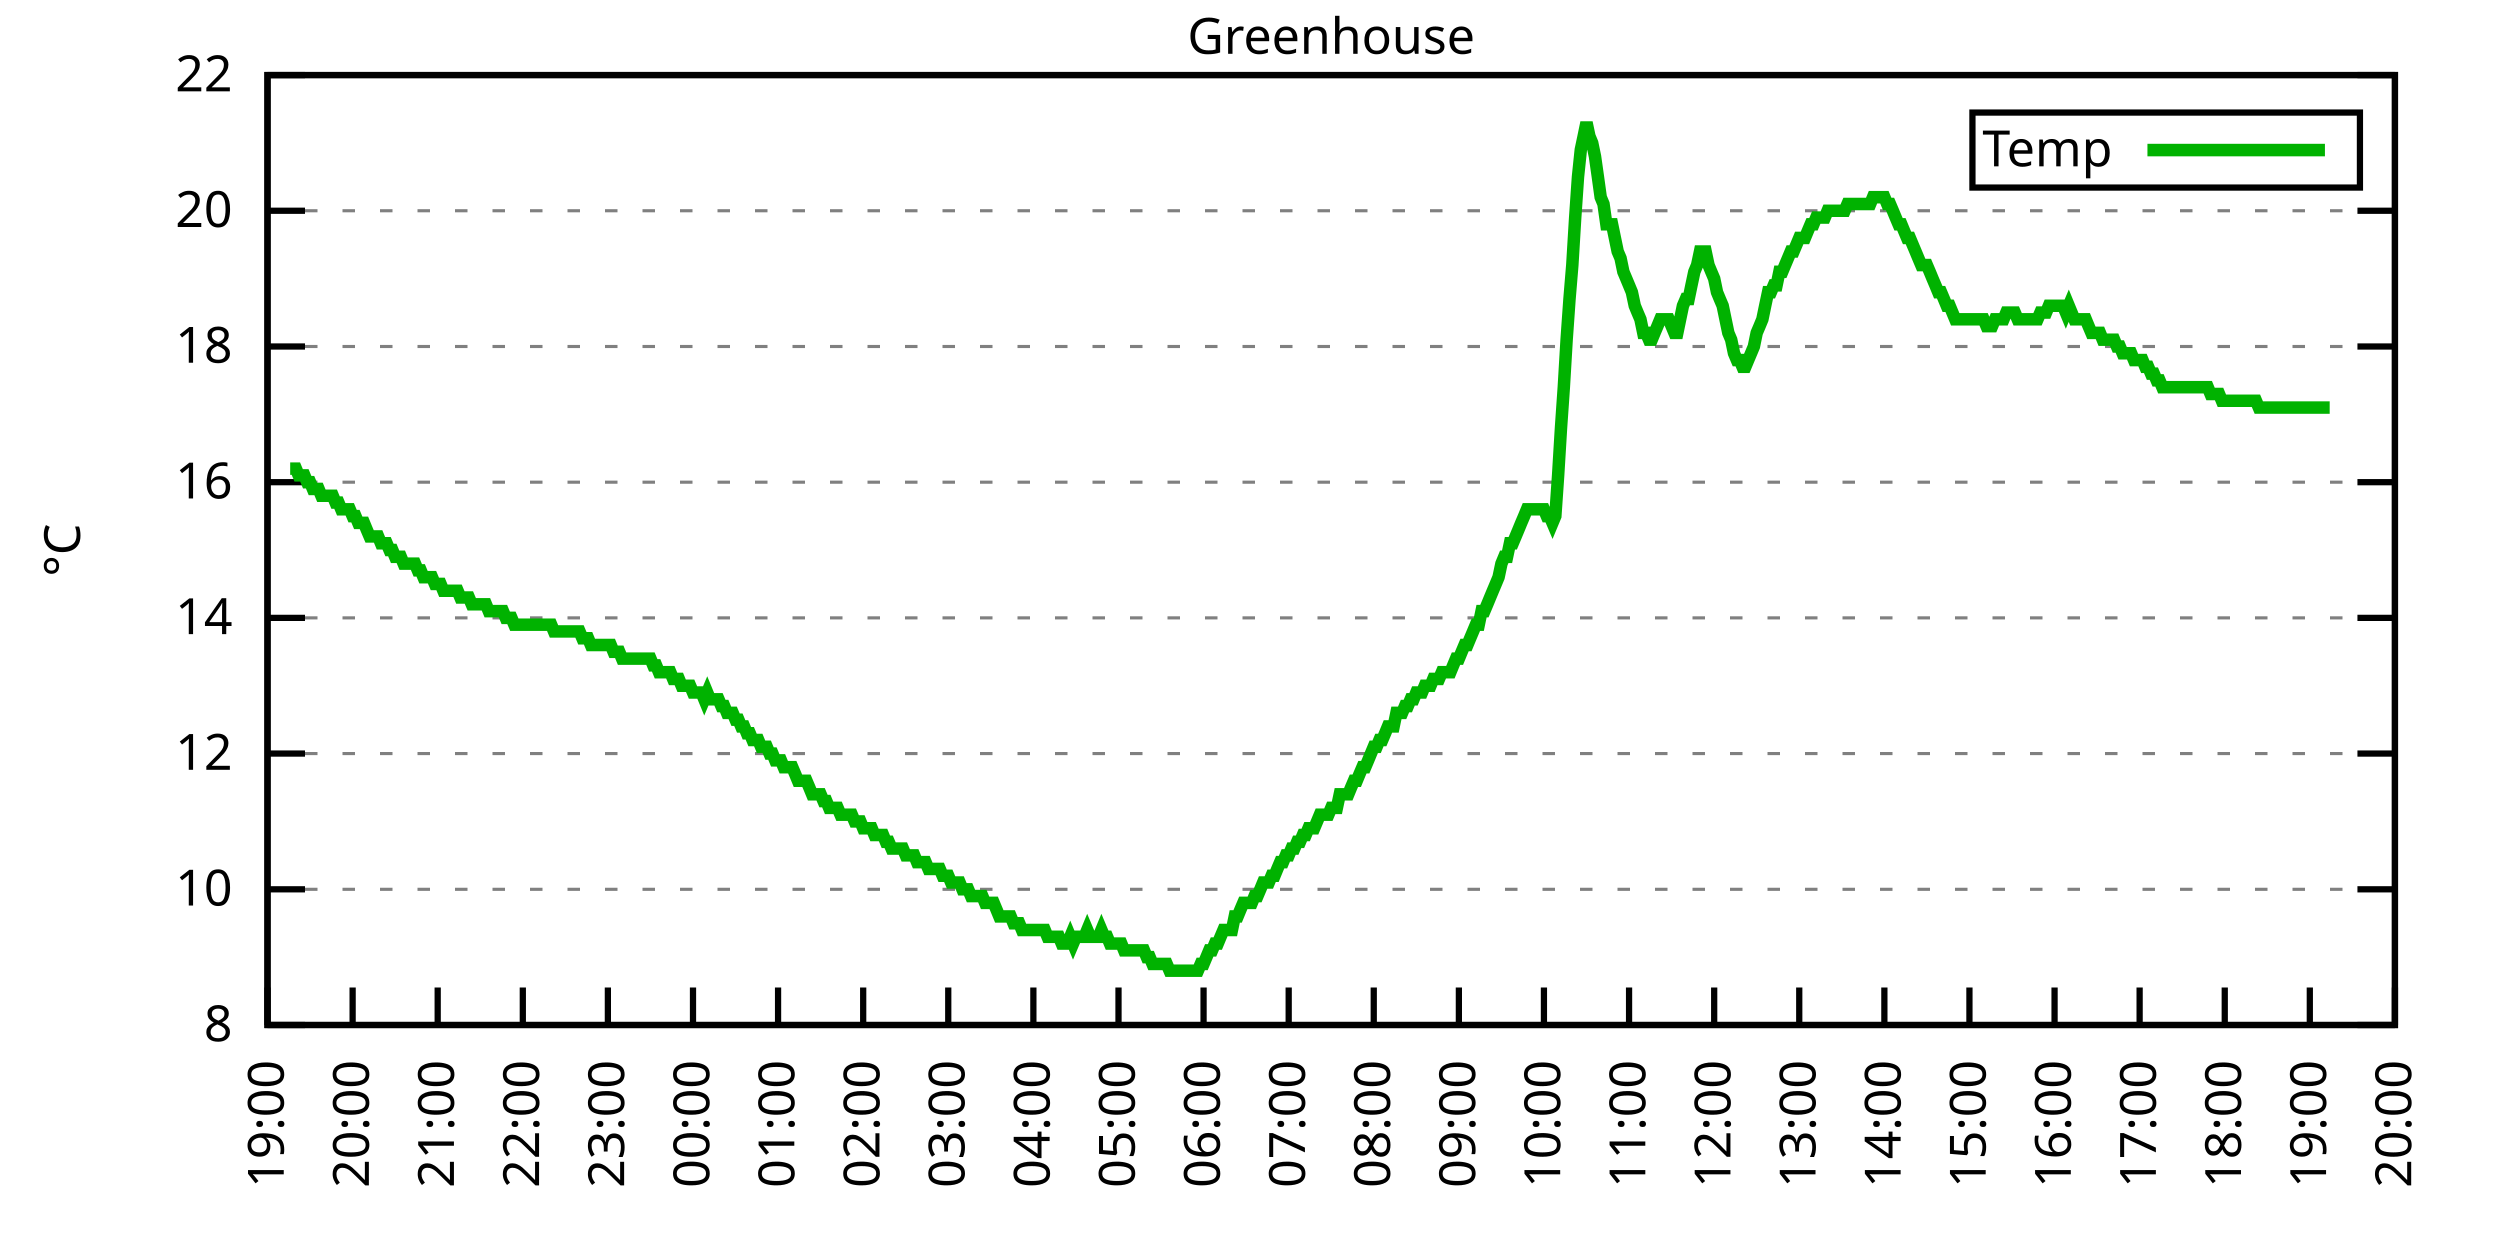
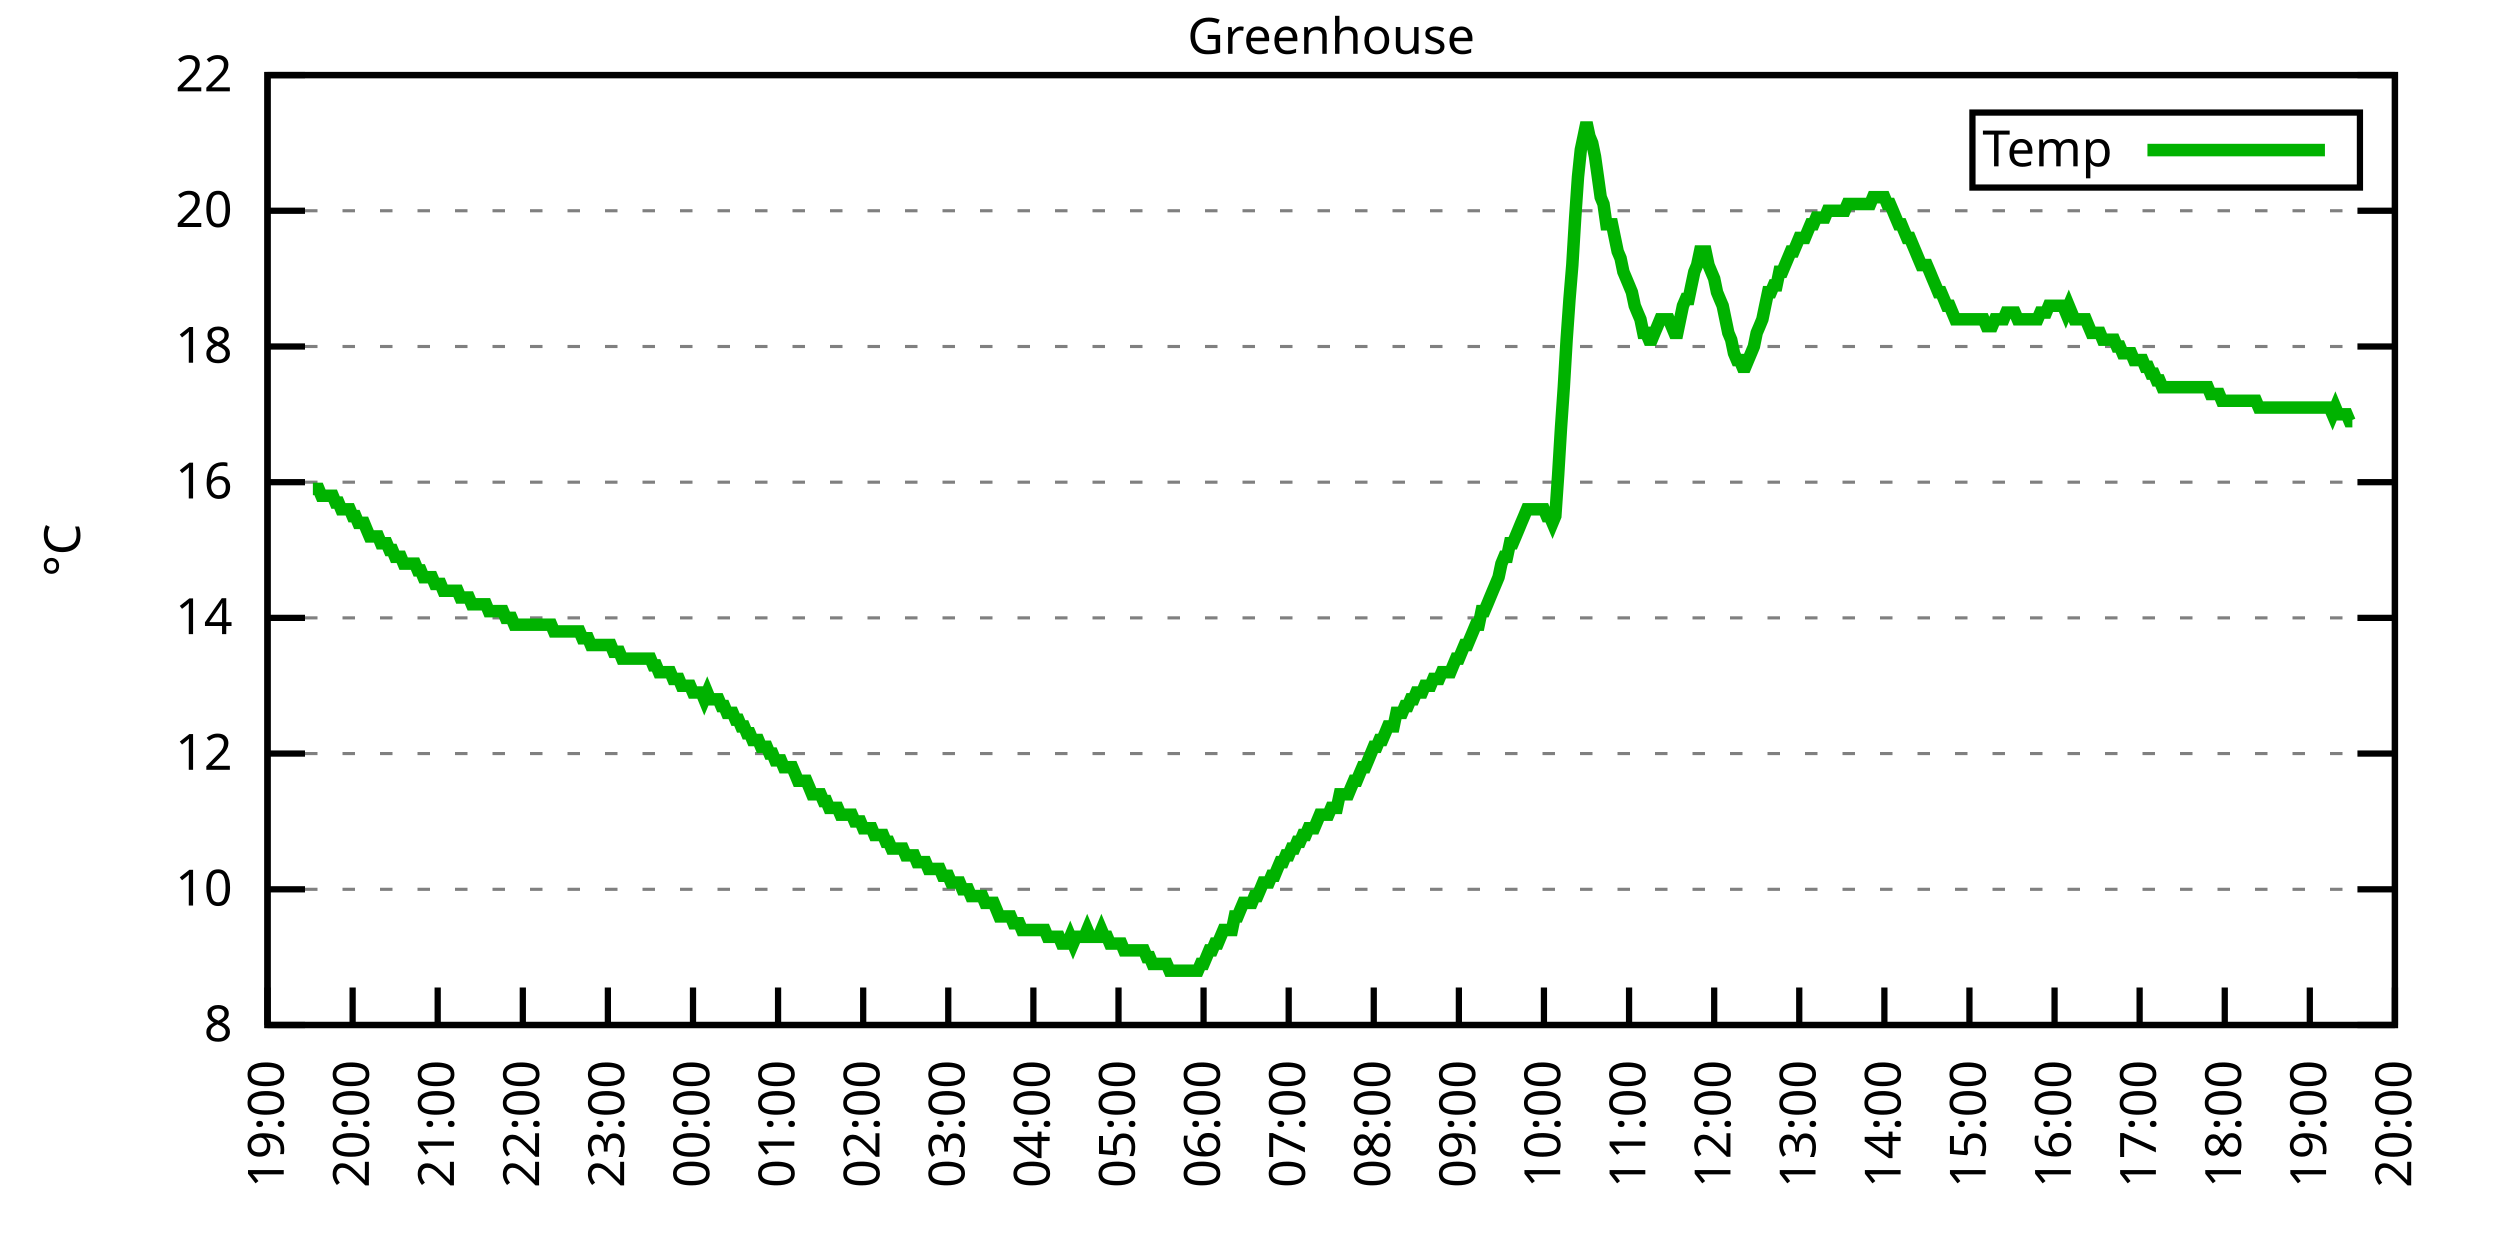
<svg xmlns="http://www.w3.org/2000/svg" xmlns:xlink="http://www.w3.org/1999/xlink" width="400" height="200" viewBox="0 0 400 200">
  <g id="gnuplot_canvas">
    <rect x="0" y="0" width="400" height="200" fill="none" />
    <defs>
      <circle id="gpDot" r="0.5" stroke-width="0.5" stroke="currentColor" />
      <path id="gpPt0" stroke-width="0.333" stroke="currentColor" d="M-1,0 h2 M0,-1 v2" />
      <path id="gpPt1" stroke-width="0.333" stroke="currentColor" d="M-1,-1 L1,1 M1,-1 L-1,1" />
      <path id="gpPt2" stroke-width="0.333" stroke="currentColor" d="M-1,0 L1,0 M0,-1 L0,1 M-1,-1 L1,1 M-1,1 L1,-1" />
      <rect id="gpPt3" stroke-width="0.333" stroke="currentColor" x="-1" y="-1" width="2" height="2" />
      <rect id="gpPt4" stroke-width="0.333" stroke="currentColor" fill="currentColor" x="-1" y="-1" width="2" height="2" />
      <circle id="gpPt5" stroke-width="0.333" stroke="currentColor" cx="0" cy="0" r="1" />
      <use xlink:href="#gpPt5" id="gpPt6" fill="currentColor" stroke="none" />
      <path id="gpPt7" stroke-width="0.333" stroke="currentColor" d="M0,-1.33 L-1.33,0.67 L1.33,0.67 z" />
      <use xlink:href="#gpPt7" id="gpPt8" fill="currentColor" stroke="none" />
      <use xlink:href="#gpPt7" id="gpPt9" stroke="currentColor" transform="rotate(180)" />
      <use xlink:href="#gpPt9" id="gpPt10" fill="currentColor" stroke="none" />
      <use xlink:href="#gpPt3" id="gpPt11" stroke="currentColor" transform="rotate(45)" />
      <use xlink:href="#gpPt11" id="gpPt12" fill="currentColor" stroke="none" />
      <path id="gpPt13" stroke-width="0.333" stroke="currentColor" d="M0,1.330 L1.265,0.411 L0.782,-1.067 L-0.782,-1.076 L-1.265,0.411 z" />
      <use xlink:href="#gpPt13" id="gpPt14" fill="currentColor" stroke="none" />
      <filter id="textbox" filterUnits="objectBoundingBox" x="0" y="0" height="1" width="1">
        <feFlood flood-color="white" flood-opacity="1" result="bgnd" />
        <feComposite in="SourceGraphic" in2="bgnd" operator="atop" />
      </filter>
      <filter id="greybox" filterUnits="objectBoundingBox" x="0" y="0" height="1" width="1">
        <feFlood flood-color="lightgrey" flood-opacity="1" result="grey" />
        <feComposite in="SourceGraphic" in2="grey" operator="atop" />
      </filter>
    </defs>
    <g fill="none" color="white" stroke="currentColor" stroke-width="1.00" stroke-linecap="butt" stroke-linejoin="miter">
</g>
    <g fill="none" color="black" stroke="currentColor" stroke-width="1.00" stroke-linecap="butt" stroke-linejoin="miter">
      <g stroke="none" shape-rendering="crispEdges">
        <polygon fill="rgb(255, 255, 255)" points="42.80,164.00 383.18,164.00 383.18,12.02 42.80,12.02 " />
      </g>
    </g>
    <g fill="none" color="black" stroke="currentColor" stroke-width="1.00" stroke-linecap="butt" stroke-linejoin="miter">
</g>
    <g fill="none" color="black" stroke="black" stroke-width="0.50" stroke-linecap="butt" stroke-linejoin="miter">
</g>
    <g fill="none" color="gray" stroke="currentColor" stroke-width="0.50" stroke-linecap="butt" stroke-linejoin="miter">
      <path stroke="gray" stroke-dasharray="2,4" class="gridline" d="M42.80,164.00 L383.19,164.00  " />
    </g>
    <g fill="none" color="gray" stroke="gray" stroke-width="1.00" stroke-linecap="butt" stroke-linejoin="miter">
</g>
    <g fill="none" color="black" stroke="currentColor" stroke-width="1.00" stroke-linecap="butt" stroke-linejoin="miter">
      <path stroke="black" d="M42.80,164.00 L48.80,164.00 M383.19,164.00 L377.19,164.00  " />
      <g transform="translate(37.20,166.60)" stroke="none" fill="black" font-family="Sans" font-size="8.00" text-anchor="end">
        <text>
          <tspan font-family="Sans"> 8</tspan>
        </text>
      </g>
    </g>
    <g fill="none" color="black" stroke="currentColor" stroke-width="1.00" stroke-linecap="butt" stroke-linejoin="miter">
</g>
    <g fill="none" color="black" stroke="black" stroke-width="0.50" stroke-linecap="butt" stroke-linejoin="miter">
</g>
    <g fill="none" color="gray" stroke="currentColor" stroke-width="0.50" stroke-linecap="butt" stroke-linejoin="miter">
      <path stroke="gray" stroke-dasharray="2,4" class="gridline" d="M42.80,142.29 L383.19,142.29  " />
    </g>
    <g fill="none" color="gray" stroke="gray" stroke-width="1.00" stroke-linecap="butt" stroke-linejoin="miter">
</g>
    <g fill="none" color="black" stroke="currentColor" stroke-width="1.00" stroke-linecap="butt" stroke-linejoin="miter">
      <path stroke="black" d="M42.80,142.29 L48.80,142.29 M383.19,142.29 L377.19,142.29  " />
      <g transform="translate(37.20,144.89)" stroke="none" fill="black" font-family="Sans" font-size="8.00" text-anchor="end">
        <text>
          <tspan font-family="Sans"> 10</tspan>
        </text>
      </g>
    </g>
    <g fill="none" color="black" stroke="currentColor" stroke-width="1.00" stroke-linecap="butt" stroke-linejoin="miter">
</g>
    <g fill="none" color="black" stroke="black" stroke-width="0.50" stroke-linecap="butt" stroke-linejoin="miter">
</g>
    <g fill="none" color="gray" stroke="currentColor" stroke-width="0.50" stroke-linecap="butt" stroke-linejoin="miter">
      <path stroke="gray" stroke-dasharray="2,4" class="gridline" d="M42.80,120.57 L383.19,120.57  " />
    </g>
    <g fill="none" color="gray" stroke="gray" stroke-width="1.00" stroke-linecap="butt" stroke-linejoin="miter">
</g>
    <g fill="none" color="black" stroke="currentColor" stroke-width="1.00" stroke-linecap="butt" stroke-linejoin="miter">
      <path stroke="black" d="M42.80,120.57 L48.80,120.57 M383.19,120.57 L377.19,120.57  " />
      <g transform="translate(37.20,123.17)" stroke="none" fill="black" font-family="Sans" font-size="8.00" text-anchor="end">
        <text>
          <tspan font-family="Sans"> 12</tspan>
        </text>
      </g>
    </g>
    <g fill="none" color="black" stroke="currentColor" stroke-width="1.00" stroke-linecap="butt" stroke-linejoin="miter">
</g>
    <g fill="none" color="black" stroke="black" stroke-width="0.50" stroke-linecap="butt" stroke-linejoin="miter">
</g>
    <g fill="none" color="gray" stroke="currentColor" stroke-width="0.50" stroke-linecap="butt" stroke-linejoin="miter">
      <path stroke="gray" stroke-dasharray="2,4" class="gridline" d="M42.80,98.86 L383.19,98.86  " />
    </g>
    <g fill="none" color="gray" stroke="gray" stroke-width="1.00" stroke-linecap="butt" stroke-linejoin="miter">
</g>
    <g fill="none" color="black" stroke="currentColor" stroke-width="1.00" stroke-linecap="butt" stroke-linejoin="miter">
      <path stroke="black" d="M42.80,98.86 L48.80,98.86 M383.19,98.86 L377.19,98.86  " />
      <g transform="translate(37.20,101.46)" stroke="none" fill="black" font-family="Sans" font-size="8.00" text-anchor="end">
        <text>
          <tspan font-family="Sans"> 14</tspan>
        </text>
      </g>
    </g>
    <g fill="none" color="black" stroke="currentColor" stroke-width="1.00" stroke-linecap="butt" stroke-linejoin="miter">
</g>
    <g fill="none" color="black" stroke="black" stroke-width="0.50" stroke-linecap="butt" stroke-linejoin="miter">
</g>
    <g fill="none" color="gray" stroke="currentColor" stroke-width="0.50" stroke-linecap="butt" stroke-linejoin="miter">
      <path stroke="gray" stroke-dasharray="2,4" class="gridline" d="M42.80,77.15 L383.19,77.15  " />
    </g>
    <g fill="none" color="gray" stroke="gray" stroke-width="1.00" stroke-linecap="butt" stroke-linejoin="miter">
</g>
    <g fill="none" color="black" stroke="currentColor" stroke-width="1.00" stroke-linecap="butt" stroke-linejoin="miter">
      <path stroke="black" d="M42.80,77.15 L48.80,77.15 M383.19,77.15 L377.19,77.15  " />
      <g transform="translate(37.20,79.75)" stroke="none" fill="black" font-family="Sans" font-size="8.00" text-anchor="end">
        <text>
          <tspan font-family="Sans"> 16</tspan>
        </text>
      </g>
    </g>
    <g fill="none" color="black" stroke="currentColor" stroke-width="1.00" stroke-linecap="butt" stroke-linejoin="miter">
</g>
    <g fill="none" color="black" stroke="black" stroke-width="0.50" stroke-linecap="butt" stroke-linejoin="miter">
</g>
    <g fill="none" color="gray" stroke="currentColor" stroke-width="0.50" stroke-linecap="butt" stroke-linejoin="miter">
      <path stroke="gray" stroke-dasharray="2,4" class="gridline" d="M42.80,55.44 L383.19,55.44  " />
    </g>
    <g fill="none" color="gray" stroke="gray" stroke-width="1.00" stroke-linecap="butt" stroke-linejoin="miter">
</g>
    <g fill="none" color="black" stroke="currentColor" stroke-width="1.00" stroke-linecap="butt" stroke-linejoin="miter">
      <path stroke="black" d="M42.80,55.44 L48.80,55.44 M383.19,55.44 L377.19,55.44  " />
      <g transform="translate(37.20,58.04)" stroke="none" fill="black" font-family="Sans" font-size="8.00" text-anchor="end">
        <text>
          <tspan font-family="Sans"> 18</tspan>
        </text>
      </g>
    </g>
    <g fill="none" color="black" stroke="currentColor" stroke-width="1.00" stroke-linecap="butt" stroke-linejoin="miter">
</g>
    <g fill="none" color="black" stroke="black" stroke-width="0.50" stroke-linecap="butt" stroke-linejoin="miter">
</g>
    <g fill="none" color="gray" stroke="currentColor" stroke-width="0.50" stroke-linecap="butt" stroke-linejoin="miter">
      <path stroke="gray" stroke-dasharray="2,4" class="gridline" d="M42.80,33.72 L383.19,33.72  " />
    </g>
    <g fill="none" color="gray" stroke="gray" stroke-width="1.00" stroke-linecap="butt" stroke-linejoin="miter">
</g>
    <g fill="none" color="black" stroke="currentColor" stroke-width="1.00" stroke-linecap="butt" stroke-linejoin="miter">
      <path stroke="black" d="M42.80,33.72 L48.80,33.72 M383.19,33.72 L377.19,33.72  " />
      <g transform="translate(37.20,36.32)" stroke="none" fill="black" font-family="Sans" font-size="8.00" text-anchor="end">
        <text>
          <tspan font-family="Sans"> 20</tspan>
        </text>
      </g>
    </g>
    <g fill="none" color="black" stroke="currentColor" stroke-width="1.00" stroke-linecap="butt" stroke-linejoin="miter">
</g>
    <g fill="none" color="black" stroke="black" stroke-width="0.50" stroke-linecap="butt" stroke-linejoin="miter">
</g>
    <g fill="none" color="gray" stroke="currentColor" stroke-width="0.50" stroke-linecap="butt" stroke-linejoin="miter">
      <path stroke="gray" stroke-dasharray="2,4" class="gridline" d="M42.80,12.01 L383.19,12.01  " />
    </g>
    <g fill="none" color="gray" stroke="gray" stroke-width="1.00" stroke-linecap="butt" stroke-linejoin="miter">
</g>
    <g fill="none" color="black" stroke="currentColor" stroke-width="1.00" stroke-linecap="butt" stroke-linejoin="miter">
      <path stroke="black" d="M42.80,12.01 L48.80,12.01 M383.19,12.01 L377.19,12.01  " />
      <g transform="translate(37.20,14.61)" stroke="none" fill="black" font-family="Sans" font-size="8.00" text-anchor="end">
        <text>
          <tspan font-family="Sans"> 22</tspan>
        </text>
      </g>
    </g>
    <g fill="none" color="black" stroke="currentColor" stroke-width="1.00" stroke-linecap="butt" stroke-linejoin="miter">
      <path stroke="black" d="M42.80,164.00 L42.80,158.00  " />
      <g transform="translate(45.40,169.60) rotate(270.00)" stroke="none" fill="black" font-family="Sans" font-size="8.00" text-anchor="end">
        <text>
          <tspan font-family="Sans">19:00</tspan>
        </text>
      </g>
    </g>
    <g fill="none" color="black" stroke="currentColor" stroke-width="1.00" stroke-linecap="butt" stroke-linejoin="miter">
      <path stroke="black" d="M56.42,164.00 L56.42,158.00  " />
      <g transform="translate(59.02,169.60) rotate(270.00)" stroke="none" fill="black" font-family="Sans" font-size="8.00" text-anchor="end">
        <text>
          <tspan font-family="Sans">20:00</tspan>
        </text>
      </g>
    </g>
    <g fill="none" color="black" stroke="currentColor" stroke-width="1.00" stroke-linecap="butt" stroke-linejoin="miter">
      <path stroke="black" d="M70.03,164.00 L70.03,158.00  " />
      <g transform="translate(72.63,169.60) rotate(270.00)" stroke="none" fill="black" font-family="Sans" font-size="8.00" text-anchor="end">
        <text>
          <tspan font-family="Sans">21:00</tspan>
        </text>
      </g>
    </g>
    <g fill="none" color="black" stroke="currentColor" stroke-width="1.00" stroke-linecap="butt" stroke-linejoin="miter">
      <path stroke="black" d="M83.65,164.00 L83.65,158.00  " />
      <g transform="translate(86.25,169.60) rotate(270.00)" stroke="none" fill="black" font-family="Sans" font-size="8.00" text-anchor="end">
        <text>
          <tspan font-family="Sans">22:00</tspan>
        </text>
      </g>
    </g>
    <g fill="none" color="black" stroke="currentColor" stroke-width="1.00" stroke-linecap="butt" stroke-linejoin="miter">
      <path stroke="black" d="M97.26,164.00 L97.26,158.00  " />
      <g transform="translate(99.86,169.60) rotate(270.00)" stroke="none" fill="black" font-family="Sans" font-size="8.00" text-anchor="end">
        <text>
          <tspan font-family="Sans">23:00</tspan>
        </text>
      </g>
    </g>
    <g fill="none" color="black" stroke="currentColor" stroke-width="1.00" stroke-linecap="butt" stroke-linejoin="miter">
      <path stroke="black" d="M110.88,164.00 L110.88,158.00  " />
      <g transform="translate(113.48,169.60) rotate(270.00)" stroke="none" fill="black" font-family="Sans" font-size="8.00" text-anchor="end">
        <text>
          <tspan font-family="Sans">00:00</tspan>
        </text>
      </g>
    </g>
    <g fill="none" color="black" stroke="currentColor" stroke-width="1.00" stroke-linecap="butt" stroke-linejoin="miter">
      <path stroke="black" d="M124.49,164.00 L124.49,158.00  " />
      <g transform="translate(127.09,169.60) rotate(270.00)" stroke="none" fill="black" font-family="Sans" font-size="8.00" text-anchor="end">
        <text>
          <tspan font-family="Sans">01:00</tspan>
        </text>
      </g>
    </g>
    <g fill="none" color="black" stroke="currentColor" stroke-width="1.00" stroke-linecap="butt" stroke-linejoin="miter">
      <path stroke="black" d="M138.11,164.00 L138.11,158.00  " />
      <g transform="translate(140.71,169.60) rotate(270.00)" stroke="none" fill="black" font-family="Sans" font-size="8.00" text-anchor="end">
        <text>
          <tspan font-family="Sans">02:00</tspan>
        </text>
      </g>
    </g>
    <g fill="none" color="black" stroke="currentColor" stroke-width="1.00" stroke-linecap="butt" stroke-linejoin="miter">
      <path stroke="black" d="M151.72,164.00 L151.72,158.00  " />
      <g transform="translate(154.32,169.60) rotate(270.00)" stroke="none" fill="black" font-family="Sans" font-size="8.00" text-anchor="end">
        <text>
          <tspan font-family="Sans">03:00</tspan>
        </text>
      </g>
    </g>
    <g fill="none" color="black" stroke="currentColor" stroke-width="1.00" stroke-linecap="butt" stroke-linejoin="miter">
      <path stroke="black" d="M165.34,164.00 L165.34,158.00  " />
      <g transform="translate(167.94,169.60) rotate(270.00)" stroke="none" fill="black" font-family="Sans" font-size="8.00" text-anchor="end">
        <text>
          <tspan font-family="Sans">04:00</tspan>
        </text>
      </g>
    </g>
    <g fill="none" color="black" stroke="currentColor" stroke-width="1.00" stroke-linecap="butt" stroke-linejoin="miter">
      <path stroke="black" d="M178.96,164.00 L178.96,158.00  " />
      <g transform="translate(181.56,169.60) rotate(270.00)" stroke="none" fill="black" font-family="Sans" font-size="8.00" text-anchor="end">
        <text>
          <tspan font-family="Sans">05:00</tspan>
        </text>
      </g>
    </g>
    <g fill="none" color="black" stroke="currentColor" stroke-width="1.00" stroke-linecap="butt" stroke-linejoin="miter">
      <path stroke="black" d="M192.57,164.00 L192.57,158.00  " />
      <g transform="translate(195.17,169.60) rotate(270.00)" stroke="none" fill="black" font-family="Sans" font-size="8.00" text-anchor="end">
        <text>
          <tspan font-family="Sans">06:00</tspan>
        </text>
      </g>
    </g>
    <g fill="none" color="black" stroke="currentColor" stroke-width="1.00" stroke-linecap="butt" stroke-linejoin="miter">
      <path stroke="black" d="M206.19,164.00 L206.19,158.00  " />
      <g transform="translate(208.79,169.60) rotate(270.00)" stroke="none" fill="black" font-family="Sans" font-size="8.00" text-anchor="end">
        <text>
          <tspan font-family="Sans">07:00</tspan>
        </text>
      </g>
    </g>
    <g fill="none" color="black" stroke="currentColor" stroke-width="1.00" stroke-linecap="butt" stroke-linejoin="miter">
      <path stroke="black" d="M219.80,164.00 L219.80,158.00  " />
      <g transform="translate(222.40,169.60) rotate(270.00)" stroke="none" fill="black" font-family="Sans" font-size="8.00" text-anchor="end">
        <text>
          <tspan font-family="Sans">08:00</tspan>
        </text>
      </g>
    </g>
    <g fill="none" color="black" stroke="currentColor" stroke-width="1.00" stroke-linecap="butt" stroke-linejoin="miter">
      <path stroke="black" d="M233.42,164.00 L233.42,158.00  " />
      <g transform="translate(236.02,169.60) rotate(270.00)" stroke="none" fill="black" font-family="Sans" font-size="8.00" text-anchor="end">
        <text>
          <tspan font-family="Sans">09:00</tspan>
        </text>
      </g>
    </g>
    <g fill="none" color="black" stroke="currentColor" stroke-width="1.00" stroke-linecap="butt" stroke-linejoin="miter">
      <path stroke="black" d="M247.03,164.00 L247.03,158.00  " />
      <g transform="translate(249.63,169.60) rotate(270.00)" stroke="none" fill="black" font-family="Sans" font-size="8.00" text-anchor="end">
        <text>
          <tspan font-family="Sans">10:00</tspan>
        </text>
      </g>
    </g>
    <g fill="none" color="black" stroke="currentColor" stroke-width="1.00" stroke-linecap="butt" stroke-linejoin="miter">
      <path stroke="black" d="M260.65,164.00 L260.65,158.00  " />
      <g transform="translate(263.25,169.60) rotate(270.00)" stroke="none" fill="black" font-family="Sans" font-size="8.00" text-anchor="end">
        <text>
          <tspan font-family="Sans">11:00</tspan>
        </text>
      </g>
    </g>
    <g fill="none" color="black" stroke="currentColor" stroke-width="1.00" stroke-linecap="butt" stroke-linejoin="miter">
      <path stroke="black" d="M274.27,164.00 L274.27,158.00  " />
      <g transform="translate(276.87,169.60) rotate(270.00)" stroke="none" fill="black" font-family="Sans" font-size="8.00" text-anchor="end">
        <text>
          <tspan font-family="Sans">12:00</tspan>
        </text>
      </g>
    </g>
    <g fill="none" color="black" stroke="currentColor" stroke-width="1.00" stroke-linecap="butt" stroke-linejoin="miter">
      <path stroke="black" d="M287.88,164.00 L287.88,158.00  " />
      <g transform="translate(290.48,169.60) rotate(270.00)" stroke="none" fill="black" font-family="Sans" font-size="8.00" text-anchor="end">
        <text>
          <tspan font-family="Sans">13:00</tspan>
        </text>
      </g>
    </g>
    <g fill="none" color="black" stroke="currentColor" stroke-width="1.00" stroke-linecap="butt" stroke-linejoin="miter">
      <path stroke="black" d="M301.50,164.00 L301.50,158.00  " />
      <g transform="translate(304.10,169.60) rotate(270.00)" stroke="none" fill="black" font-family="Sans" font-size="8.00" text-anchor="end">
        <text>
          <tspan font-family="Sans">14:00</tspan>
        </text>
      </g>
    </g>
    <g fill="none" color="black" stroke="currentColor" stroke-width="1.00" stroke-linecap="butt" stroke-linejoin="miter">
      <path stroke="black" d="M315.11,164.00 L315.11,158.00  " />
      <g transform="translate(317.71,169.60) rotate(270.00)" stroke="none" fill="black" font-family="Sans" font-size="8.00" text-anchor="end">
        <text>
          <tspan font-family="Sans">15:00</tspan>
        </text>
      </g>
    </g>
    <g fill="none" color="black" stroke="currentColor" stroke-width="1.00" stroke-linecap="butt" stroke-linejoin="miter">
      <path stroke="black" d="M328.73,164.00 L328.73,158.00  " />
      <g transform="translate(331.33,169.60) rotate(270.00)" stroke="none" fill="black" font-family="Sans" font-size="8.00" text-anchor="end">
        <text>
          <tspan font-family="Sans">16:00</tspan>
        </text>
      </g>
    </g>
    <g fill="none" color="black" stroke="currentColor" stroke-width="1.00" stroke-linecap="butt" stroke-linejoin="miter">
      <path stroke="black" d="M342.34,164.00 L342.34,158.00  " />
      <g transform="translate(344.94,169.60) rotate(270.00)" stroke="none" fill="black" font-family="Sans" font-size="8.00" text-anchor="end">
        <text>
          <tspan font-family="Sans">17:00</tspan>
        </text>
      </g>
    </g>
    <g fill="none" color="black" stroke="currentColor" stroke-width="1.00" stroke-linecap="butt" stroke-linejoin="miter">
      <path stroke="black" d="M355.96,164.00 L355.96,158.00  " />
      <g transform="translate(358.56,169.60) rotate(270.00)" stroke="none" fill="black" font-family="Sans" font-size="8.00" text-anchor="end">
        <text>
          <tspan font-family="Sans">18:00</tspan>
        </text>
      </g>
    </g>
    <g fill="none" color="black" stroke="currentColor" stroke-width="1.00" stroke-linecap="butt" stroke-linejoin="miter">
      <path stroke="black" d="M369.57,164.00 L369.57,158.00  " />
      <g transform="translate(372.17,169.60) rotate(270.00)" stroke="none" fill="black" font-family="Sans" font-size="8.00" text-anchor="end">
        <text>
          <tspan font-family="Sans">19:00</tspan>
        </text>
      </g>
    </g>
    <g fill="none" color="black" stroke="currentColor" stroke-width="1.00" stroke-linecap="butt" stroke-linejoin="miter">
      <path stroke="black" d="M383.19,164.00 L383.19,158.00  " />
      <g transform="translate(385.79,169.60) rotate(270.00)" stroke="none" fill="black" font-family="Sans" font-size="8.00" text-anchor="end">
        <text>
          <tspan font-family="Sans">20:00</tspan>
        </text>
      </g>
    </g>
    <g fill="none" color="black" stroke="currentColor" stroke-width="1.00" stroke-linecap="butt" stroke-linejoin="miter">
</g>
    <g fill="none" color="black" stroke="currentColor" stroke-width="1.00" stroke-linecap="butt" stroke-linejoin="miter">
      <path stroke="black" d="M42.80,12.01 L42.80,164.00 L383.19,164.00 L383.19,12.01 L42.80,12.01 Z  " />
    </g>
    <g fill="none" color="black" stroke="currentColor" stroke-width="1.00" stroke-linecap="butt" stroke-linejoin="miter">
</g>
    <g fill="none" color="black" stroke="currentColor" stroke-width="1.00" stroke-linecap="butt" stroke-linejoin="miter">
      <path stroke="black" d="M315.59,30.01 L315.59,18.01 L377.59,18.01 L377.59,30.01 L315.59,30.01 Z  " />
    </g>
    <g id="Greenhouse_plot_1">
      <g fill="none" color="white" stroke="black" stroke-width="2.00" stroke-linecap="butt" stroke-linejoin="miter">
</g>
      <g fill="none" color="black" stroke="currentColor" stroke-width="2.00" stroke-linecap="butt" stroke-linejoin="miter">
        <g transform="translate(337.99,26.61)" stroke="none" fill="black" font-family="Sans" font-size="8.00" text-anchor="end">
          <text>
            <tspan font-family="Sans">Temp</tspan>
          </text>
        </g>
      </g>
      <g fill="none" color="black" stroke="currentColor" stroke-width="2.00" stroke-linecap="butt" stroke-linejoin="miter">
-         <path stroke="rgb(  0, 178,   0)" d="M343.59,24.01 L371.99,24.01 M46.43,74.98 L46.88,74.98 L47.34,74.98 L47.79,76.06 L48.25,76.06 L48.70,76.06   L49.15,77.15 L49.61,77.15 L50.06,78.23 L50.52,78.23 L50.97,78.23 L51.42,79.32 L51.88,79.32 L52.33,79.32   L52.78,79.32 L53.24,79.32 L53.69,80.41 L54.15,80.41 L54.60,81.49 L55.05,81.49 L55.51,81.49 L55.96,81.49   L56.42,82.58 L56.87,82.58 L57.32,83.66 L57.78,83.66 L58.23,83.66 L58.68,84.75 L59.14,85.83 L59.59,85.83   L60.05,85.83 L60.50,85.83 L60.95,86.92 L61.41,86.92 L61.86,86.92 L62.32,88.00 L62.77,88.00 L63.22,89.09   L63.68,89.09 L64.13,89.09 L64.58,90.18 L65.04,90.18 L65.49,90.18 L65.95,90.18 L66.40,90.18 L66.85,91.26   L67.31,91.26 L67.76,92.35 L68.22,92.35 L68.67,92.35 L69.12,92.35 L69.58,93.43 L70.03,93.43 L70.49,93.43   L70.94,94.52 L71.39,94.52 L71.85,94.52 L72.30,94.52 L72.75,94.52 L73.21,94.52 L73.66,95.60 L74.12,95.60   L74.57,95.60 L75.02,95.60 L75.48,96.69 L75.93,96.69 L76.39,96.69 L76.84,96.69 L77.29,96.69 L77.75,96.69   L78.20,97.78 L78.65,97.78 L79.11,97.78 L79.56,97.78 L80.02,97.78 L80.47,97.78 L80.92,98.86 L81.38,98.86   L81.83,98.86 L82.29,99.95 L82.74,99.95 L83.19,99.95 L83.65,99.95 L84.10,99.95 L84.55,99.95 L85.01,99.95   L85.46,99.95 L85.92,99.95 L86.37,99.95 L86.82,99.95 L87.28,99.95 L87.73,99.95 L88.19,99.95 L88.64,101.03   L89.09,101.03 L89.55,101.03 L90.00,101.03 L90.45,101.03 L90.91,101.03 L91.36,101.03 L91.82,101.03 L92.27,101.03   L92.72,101.03 L93.18,102.12 L93.63,102.12 L94.09,102.12 L94.54,103.20 L94.99,103.20 L95.45,103.20 L95.90,103.20   L96.35,103.20 L96.81,103.20 L97.26,103.20 L97.72,103.20 L98.17,104.29 L98.62,104.29 L99.08,104.29 L99.53,105.38   L99.99,105.38 L100.44,105.38 L100.89,105.38 L101.35,105.38 L101.80,105.38 L102.25,105.38 L102.71,105.38 L103.16,105.38   L103.62,105.38 L104.07,105.38 L104.52,106.46 L104.98,106.46 L105.43,107.55 L105.89,107.55 L106.34,107.55 L106.79,107.55   L107.25,107.55 L107.70,108.63 L108.15,108.63 L108.61,108.63 L109.06,109.72 L109.52,109.72 L109.97,109.72 L110.42,109.72   L110.88,110.80 L111.33,110.80 L111.79,110.80 L112.24,110.80 L112.69,111.89 L113.15,110.80 L113.60,111.89 L114.05,111.89   L114.51,111.89 L114.96,111.89 L115.42,112.97 L115.87,112.97 L116.32,114.06 L116.78,114.06 L117.23,114.06 L117.69,115.15   L118.14,115.15 L118.59,116.23 L119.05,116.23 L119.50,117.32 L119.96,117.32 L120.41,118.40 L120.86,118.40 L121.32,118.40   L121.77,119.49 L122.22,119.49 L122.68,119.49 L123.13,120.57 L123.59,120.57 L124.04,121.66 L124.49,121.66 L124.95,121.66   L125.40,122.75 L125.86,122.75 L126.31,122.75 L126.76,122.75 L127.22,123.83 L127.67,124.92 L128.12,124.92 L128.58,124.92   L129.03,124.92 L129.49,126.00 L129.94,127.09 L130.39,127.09 L130.85,127.09 L131.30,127.09 L131.76,128.17 L132.21,128.17   L132.66,129.26 L133.12,129.26 L133.57,129.26 L134.02,129.26 L134.48,130.35 L134.93,130.35 L135.39,130.35 L135.84,130.35   L136.29,130.35 L136.75,131.43 L137.20,131.43 L137.66,131.43 L138.11,132.52 L138.56,132.52 L139.02,132.52 L139.47,132.52   L139.92,133.60 L140.38,133.60 L140.83,133.60 L141.29,133.60 L141.74,134.69 L142.19,134.69 L142.65,135.77 L143.10,135.77   L143.56,135.77 L144.01,135.77 L144.46,135.77 L144.92,136.86 L145.37,136.86 L145.82,136.86 L146.28,136.86 L146.73,137.94   L147.19,137.94 L147.64,137.94 L148.09,137.94 L148.55,139.03 L149.00,139.03 L149.46,139.03 L149.91,139.03 L150.36,139.03   L150.82,140.12 L151.27,140.12 L151.72,140.12 L152.18,141.20 L152.63,141.20 L153.09,141.20 L153.54,141.20 L153.99,142.29   L154.45,142.29 L154.90,142.29 L155.36,143.37 L155.81,143.37 L156.26,143.37 L156.72,143.37 L157.17,143.37 L157.62,144.46   L158.08,144.46 L158.53,144.46 L158.99,144.46 L159.44,145.54 L159.89,146.63 L160.35,146.63 L160.80,146.63 L161.26,146.63   L161.71,146.63 L162.16,147.72 L162.62,147.72 L163.07,147.72 L163.52,148.80 L163.98,148.80 L164.43,148.80 L164.89,148.80   L165.34,148.80 L165.79,148.80 L166.25,148.80 L166.70,148.80 L167.16,148.80 L167.61,149.89 L168.06,149.89 L168.52,149.89   L168.97,149.89 L169.43,149.89 L169.88,150.97 L170.33,150.97 L170.79,150.97 L171.24,149.89 L171.69,150.97 L172.15,149.89   L172.60,149.89 L173.06,149.89 L173.51,149.89 L173.96,148.80 L174.42,149.89 L174.87,149.89 L175.33,149.89 L175.78,149.89   L176.23,148.80 L176.69,149.89 L177.14,149.89 L177.59,150.97 L178.05,150.97 L178.50,150.97 L178.96,150.97 L179.41,150.97   L179.86,152.06 L180.32,152.06 L180.77,152.06 L181.23,152.06 L181.68,152.06 L182.13,152.06 L182.59,152.06 L183.04,152.06   L183.49,153.14 L183.95,153.14 L184.40,154.23 L184.86,154.23 L185.31,154.23 L185.76,154.23 L186.22,154.23 L186.67,154.23   L187.13,155.31 L187.58,155.31 L188.03,155.31 L188.49,155.31 L188.94,155.31 L189.39,155.31 L189.85,155.31 L190.30,155.31   L190.76,155.31 L191.21,155.31 L191.66,155.31 L192.12,154.23 L192.57,154.23 L193.03,153.14 L193.48,152.06 L193.93,152.06   L194.39,150.97 L194.84,150.97 L195.29,149.89 L195.75,148.80 L196.20,148.80 L196.66,148.80 L197.11,148.80 L197.56,146.63   L198.02,146.63 L198.47,145.54 L198.93,144.46 L199.38,144.46 L199.83,144.46 L200.29,144.46 L200.74,143.37 L201.19,143.37   L201.65,142.29 L202.10,141.20 L202.56,141.20 L203.01,141.20 L203.46,140.12 L203.92,140.12 L204.37,139.03 L204.83,137.94   L205.28,137.94 L205.73,136.86 L206.19,136.86 L206.64,135.77 L207.09,135.77 L207.55,134.69 L208.00,134.69 L208.46,133.60   L208.91,133.60 L209.36,132.52 L209.82,132.52 L210.27,132.52 L210.73,131.43 L211.18,130.35 L211.63,130.35 L212.09,130.35   L212.54,130.35 L213.00,129.26 L213.45,129.26 L213.90,129.26 L214.36,127.09 L214.81,127.09 L215.26,127.09 L215.72,127.09   L216.17,126.00 L216.63,124.92 L217.08,124.92 L217.53,123.83 L217.99,122.75 L218.44,122.75 L218.90,121.66 L219.35,120.57   L219.80,119.49 L220.26,119.49 L220.71,118.40 L221.16,118.40 L221.62,117.32 L222.07,116.23 L222.53,116.23 L222.98,116.23   L223.43,114.06 L223.89,114.06 L224.34,114.06 L224.80,112.97 L225.25,112.97 L225.70,111.89 L226.16,111.89 L226.61,110.80   L227.06,110.80 L227.52,110.80 L227.97,109.72 L228.43,109.72 L228.88,109.72 L229.33,108.63 L229.79,108.63 L230.24,108.63   L230.70,107.55 L231.15,107.55 L231.60,107.55 L232.06,107.55 L232.51,106.46 L232.96,105.38 L233.42,105.38 L233.87,104.29   L234.33,103.20 L234.78,103.20 L235.23,102.12 L235.69,101.03 L236.14,99.95 L236.60,99.95 L237.05,97.78 L237.50,97.78   L237.96,96.69 L238.41,95.60 L238.86,94.52 L239.32,93.43 L239.77,92.35 L240.23,90.18 L240.68,89.09 L241.13,89.09   L241.59,86.92 L242.04,86.92 L242.50,85.83 L242.95,84.75 L243.40,83.66 L243.86,82.58 L244.31,81.49 L244.76,81.49   L245.22,81.49 L245.67,81.49 L246.13,81.49 L246.58,81.49 L247.03,81.49 L247.49,82.58 L247.94,82.58 L248.40,83.66   L248.85,82.58 L249.30,76.06 L249.76,68.46 L250.21,61.95 L250.66,54.35 L251.12,47.84 L251.57,42.41 L252.03,34.81   L252.48,28.29 L252.93,23.95 L253.39,21.78 L253.84,19.61 L254.30,21.78 L254.75,22.87 L255.20,25.04 L255.66,28.29   L256.11,31.55 L256.56,32.64 L257.02,35.89 L257.47,35.89 L257.93,35.89 L258.38,38.07 L258.83,40.24 L259.29,41.32   L259.74,43.49 L260.20,44.58 L260.65,45.66 L261.10,46.75 L261.56,48.92 L262.01,50.01 L262.47,51.09 L262.92,53.26   L263.37,53.26 L263.83,54.35 L264.28,54.35 L264.73,53.26 L265.19,52.18 L265.64,51.09 L266.10,51.09 L266.55,51.09   L267.00,51.09 L267.46,52.18 L267.91,53.26 L268.37,53.26 L268.82,51.09 L269.27,48.92 L269.73,47.84 L270.18,47.84   L270.63,45.66 L271.09,43.49 L271.54,42.41 L272.00,40.24 L272.45,40.24 L272.90,40.24 L273.36,42.41 L273.81,43.49   L274.27,44.58 L274.72,46.75 L275.17,47.84 L275.63,48.92 L276.08,51.09 L276.53,53.26 L276.99,54.35 L277.44,56.52   L277.90,57.61 L278.35,57.61 L278.80,58.69 L279.26,58.69 L279.71,57.61 L280.17,56.52 L280.62,55.44 L281.07,53.26   L281.53,52.18 L281.98,51.09 L282.43,48.92 L282.89,46.75 L283.34,46.75 L283.80,45.66 L284.25,45.66 L284.70,43.49   L285.16,43.49 L285.61,42.41 L286.07,41.32 L286.52,40.24 L286.97,40.24 L287.43,39.15 L287.88,38.07 L288.33,38.07   L288.79,38.07 L289.24,36.98 L289.70,35.89 L290.15,35.89 L290.60,34.81 L291.06,34.81 L291.51,34.81 L291.97,34.81   L292.42,33.72 L292.87,33.72 L293.33,33.72 L293.78,33.72 L294.23,33.72 L294.69,33.72 L295.14,33.72 L295.60,32.64   L296.05,32.64 L296.50,32.64 L296.96,32.64 L297.41,32.64 L297.87,32.64 L298.32,32.64 L298.77,32.64 L299.23,32.64   L299.68,31.55 L300.13,31.55 L300.59,31.55 L301.04,31.55 L301.50,31.55 L301.95,32.64 L302.40,32.64 L302.86,33.72   L303.31,34.81 L303.77,35.89 L304.22,35.89 L304.67,36.98 L305.13,38.07 L305.58,38.07 L306.03,39.15 L306.49,40.24   L306.94,41.32 L307.40,42.41 L307.85,42.41 L308.30,42.41 L308.76,43.49 L309.21,44.58 L309.67,45.66 L310.12,46.75   L310.57,46.75 L311.03,47.84 L311.48,48.92 L311.94,48.92 L312.39,50.01 L312.84,51.09 L313.30,51.09 L313.75,51.09   L314.20,51.09 L314.66,51.09 L315.11,51.09 L315.57,51.09 L316.02,51.09 L316.47,51.09 L316.93,51.09 L317.38,51.09   L317.84,52.18 L318.29,52.18 L318.74,52.18 L319.20,51.09 L319.65,51.09 L320.10,51.09 L320.56,51.09 L321.01,50.01   L321.47,50.01 L321.92,50.01 L322.37,50.01 L322.83,51.09 L323.28,51.09 L323.74,51.09 L324.19,51.09 L324.64,51.09   L325.10,51.09 L325.55,51.09 L326.00,51.09 L326.46,50.01 L326.91,50.01 L327.37,50.01 L327.82,48.92 L328.27,48.92   L328.73,48.92 L329.18,48.92 L329.64,48.92 L330.09,48.92 L330.54,50.01 L331.00,48.92 L331.45,50.01 L331.90,51.09   L332.36,51.09 L332.81,51.09 L333.27,51.09 L333.72,51.09 L334.17,52.18 L334.63,53.26 L335.08,53.26 L335.54,53.26   L335.99,53.26 L336.44,54.35 L336.90,54.35 L337.35,54.35 L337.80,54.35 L338.26,54.35 L338.71,55.44 L339.17,55.44   L339.62,56.52 L340.07,56.52 L340.53,56.52 L340.98,56.52 L341.44,57.61 L341.89,57.61 L342.34,57.61 L342.80,57.61   L343.25,58.69 L343.70,58.69 L344.16,59.78 L344.61,59.78 L345.07,60.86 L345.52,60.86 L345.97,61.95 L346.43,61.95   L346.88,61.95 L347.34,61.95 L347.79,61.95 L348.24,61.95 L348.70,61.95 L349.15,61.95 L349.60,61.95 L350.06,61.95   L350.51,61.95 L350.97,61.95 L351.42,61.95 L351.87,61.95 L352.33,61.95 L352.78,61.95 L353.24,61.95 L353.69,63.04   L354.14,63.04 L354.60,63.04 L355.05,63.04 L355.50,64.12 L355.96,64.12 L356.41,64.12 L356.87,64.12 L357.32,64.12   L357.77,64.12 L358.23,64.12 L358.68,64.12 L359.14,64.12 L359.59,64.12 L360.04,64.12 L360.50,64.12 L360.95,64.12   L361.41,65.21 L361.86,65.21 L362.31,65.21 L362.77,65.21 L363.22,65.21 L363.67,65.21 L364.13,65.21 L364.58,65.21   L365.04,65.21 L365.49,65.21 L365.94,65.21 L366.40,65.21 L366.85,65.21 L367.31,65.21 L367.76,65.21 L368.21,65.21   L368.67,65.21 L369.12,65.21 L369.57,65.21 L370.03,65.21 L370.48,65.21 L370.94,65.21 L371.39,65.21 L371.84,65.21   L372.30,65.21 L372.75,65.21  " />
+         <path stroke="rgb(  0, 178,   0)" d="M343.59,24.01 L371.99,24.01 M50.06,78.23 L50.52,78.23 L50.97,78.23 L51.42,79.32 L51.88,79.32 L52.33,79.32   L52.78,79.32 L53.24,79.32 L53.69,80.41 L54.15,80.41 L54.60,81.49 L55.05,81.49 L55.51,81.49 L55.96,81.49   L56.42,82.58 L56.87,82.58 L57.32,83.66 L57.78,83.66 L58.23,83.66 L58.68,84.75 L59.14,85.83 L59.59,85.83   L60.05,85.83 L60.50,85.83 L60.95,86.92 L61.41,86.92 L61.86,86.92 L62.32,88.00 L62.77,88.00 L63.22,89.09   L63.68,89.09 L64.13,89.09 L64.58,90.18 L65.04,90.18 L65.49,90.18 L65.95,90.18 L66.40,90.18 L66.85,91.26   L67.31,91.26 L67.76,92.35 L68.22,92.35 L68.67,92.35 L69.12,92.35 L69.58,93.43 L70.03,93.43 L70.49,93.43   L70.94,94.52 L71.39,94.52 L71.85,94.52 L72.30,94.52 L72.75,94.52 L73.21,94.52 L73.66,95.60 L74.12,95.60   L74.57,95.60 L75.02,95.60 L75.48,96.69 L75.93,96.69 L76.39,96.69 L76.84,96.69 L77.29,96.69 L77.75,96.69   L78.20,97.78 L78.65,97.78 L79.11,97.78 L79.56,97.78 L80.02,97.78 L80.47,97.78 L80.92,98.86 L81.38,98.86   L81.83,98.86 L82.29,99.95 L82.74,99.95 L83.19,99.95 L83.65,99.95 L84.10,99.95 L84.55,99.95 L85.01,99.95   L85.46,99.95 L85.92,99.95 L86.37,99.95 L86.82,99.95 L87.28,99.95 L87.73,99.95 L88.19,99.95 L88.64,101.03   L89.09,101.03 L89.55,101.03 L90.00,101.03 L90.45,101.03 L90.91,101.03 L91.36,101.03 L91.82,101.03 L92.27,101.03   L92.72,101.03 L93.18,102.12 L93.63,102.12 L94.09,102.12 L94.54,103.20 L94.99,103.20 L95.45,103.20 L95.90,103.20   L96.35,103.20 L96.81,103.20 L97.26,103.20 L97.72,103.20 L98.17,104.29 L98.62,104.29 L99.08,104.29 L99.53,105.38   L99.99,105.38 L100.44,105.38 L100.89,105.38 L101.35,105.38 L101.80,105.38 L102.25,105.38 L102.71,105.38 L103.16,105.38   L103.62,105.38 L104.07,105.38 L104.52,106.46 L104.98,106.46 L105.43,107.55 L105.89,107.55 L106.34,107.55 L106.79,107.55   L107.25,107.55 L107.70,108.63 L108.15,108.63 L108.61,108.63 L109.06,109.72 L109.52,109.72 L109.97,109.72 L110.42,109.72   L110.88,110.80 L111.33,110.80 L111.79,110.80 L112.24,110.80 L112.69,111.89 L113.15,110.80 L113.60,111.89 L114.05,111.89   L114.51,111.89 L114.96,111.89 L115.42,112.97 L115.87,112.97 L116.32,114.06 L116.78,114.06 L117.23,114.06 L117.69,115.15   L118.14,115.15 L118.59,116.23 L119.05,116.23 L119.50,117.32 L119.96,117.32 L120.41,118.40 L120.86,118.40 L121.32,118.40   L121.77,119.49 L122.22,119.49 L122.68,119.49 L123.13,120.57 L123.59,120.57 L124.04,121.66 L124.49,121.66 L124.95,121.66   L125.40,122.75 L125.86,122.75 L126.31,122.75 L126.76,122.75 L127.22,123.83 L127.67,124.92 L128.12,124.92 L128.58,124.92   L129.03,124.92 L129.49,126.00 L129.94,127.09 L130.39,127.09 L130.85,127.09 L131.30,127.09 L131.76,128.17 L132.21,128.17   L132.66,129.26 L133.12,129.26 L133.57,129.26 L134.02,129.26 L134.48,130.35 L134.93,130.35 L135.39,130.35 L135.84,130.35   L136.29,130.35 L136.75,131.43 L137.20,131.43 L137.66,131.43 L138.11,132.52 L138.56,132.52 L139.02,132.52 L139.47,132.52   L139.92,133.60 L140.38,133.60 L140.83,133.60 L141.29,133.60 L141.74,134.69 L142.19,134.69 L142.65,135.77 L143.10,135.77   L143.56,135.77 L144.01,135.77 L144.46,135.77 L144.92,136.86 L145.37,136.86 L145.82,136.86 L146.28,136.86 L146.73,137.94   L147.19,137.94 L147.64,137.94 L148.09,137.94 L148.55,139.03 L149.00,139.03 L149.46,139.03 L149.91,139.03 L150.36,139.03   L150.82,140.12 L151.27,140.12 L151.72,140.12 L152.18,141.20 L152.63,141.20 L153.09,141.20 L153.54,141.20 L153.99,142.29   L154.45,142.29 L154.90,142.29 L155.36,143.37 L155.81,143.37 L156.26,143.37 L156.72,143.37 L157.17,143.37 L157.62,144.46   L158.08,144.46 L158.53,144.46 L158.99,144.46 L159.44,145.54 L159.89,146.63 L160.35,146.63 L160.80,146.63 L161.26,146.63   L161.71,146.63 L162.16,147.72 L162.62,147.72 L163.07,147.72 L163.52,148.80 L163.98,148.80 L164.43,148.80 L164.89,148.80   L165.34,148.80 L165.79,148.80 L166.25,148.80 L166.70,148.80 L167.16,148.80 L167.61,149.89 L168.06,149.89 L168.52,149.89   L168.97,149.89 L169.43,149.89 L169.88,150.97 L170.33,150.97 L170.79,150.97 L171.24,149.89 L171.69,150.97 L172.15,149.89   L172.60,149.89 L173.06,149.89 L173.51,149.89 L173.96,148.80 L174.42,149.89 L174.87,149.89 L175.33,149.89 L175.78,149.89   L176.23,148.80 L176.69,149.89 L177.14,149.89 L177.59,150.97 L178.05,150.97 L178.50,150.97 L178.96,150.97 L179.41,150.97   L179.86,152.06 L180.32,152.06 L180.77,152.06 L181.23,152.06 L181.68,152.06 L182.13,152.06 L182.59,152.06 L183.04,152.06   L183.49,153.14 L183.95,153.14 L184.40,154.23 L184.86,154.23 L185.31,154.23 L185.76,154.23 L186.22,154.23 L186.67,154.23   L187.13,155.31 L187.58,155.31 L188.03,155.31 L188.49,155.31 L188.94,155.31 L189.39,155.31 L189.85,155.31 L190.30,155.31   L190.76,155.31 L191.21,155.31 L191.66,155.31 L192.12,154.23 L192.57,154.23 L193.03,153.14 L193.48,152.06 L193.93,152.06   L194.39,150.97 L194.84,150.97 L195.29,149.89 L195.75,148.80 L196.20,148.80 L196.66,148.80 L197.11,148.80 L197.56,146.63   L198.02,146.63 L198.47,145.54 L198.93,144.46 L199.38,144.46 L199.83,144.46 L200.29,144.46 L200.74,143.37 L201.19,143.37   L201.65,142.29 L202.10,141.20 L202.56,141.20 L203.01,141.20 L203.46,140.12 L203.92,140.12 L204.37,139.03 L204.83,137.94   L205.28,137.94 L205.73,136.86 L206.19,136.86 L206.64,135.77 L207.09,135.77 L207.55,134.69 L208.00,134.69 L208.46,133.60   L208.91,133.60 L209.36,132.52 L209.82,132.52 L210.27,132.52 L210.73,131.43 L211.18,130.35 L211.63,130.35 L212.09,130.35   L212.54,130.35 L213.00,129.26 L213.45,129.26 L213.90,129.26 L214.36,127.09 L214.81,127.09 L215.26,127.09 L215.72,127.09   L216.17,126.00 L216.63,124.92 L217.08,124.92 L217.53,123.83 L217.99,122.75 L218.44,122.75 L218.90,121.66 L219.35,120.57   L219.80,119.49 L220.26,119.49 L220.71,118.40 L221.16,118.40 L221.62,117.32 L222.07,116.23 L222.53,116.23 L222.98,116.23   L223.43,114.06 L223.89,114.06 L224.34,114.06 L224.80,112.97 L225.25,112.97 L225.70,111.89 L226.16,111.89 L226.61,110.80   L227.06,110.80 L227.52,110.80 L227.97,109.72 L228.43,109.72 L228.88,109.72 L229.33,108.63 L229.79,108.63 L230.24,108.63   L230.70,107.55 L231.15,107.55 L231.60,107.55 L232.06,107.55 L232.51,106.46 L232.96,105.38 L233.42,105.38 L233.87,104.29   L234.33,103.20 L234.78,103.20 L235.23,102.12 L235.69,101.03 L236.14,99.95 L236.60,99.95 L237.05,97.78 L237.50,97.78   L237.96,96.69 L238.41,95.60 L238.86,94.52 L239.32,93.43 L239.77,92.35 L240.23,90.18 L240.68,89.09 L241.13,89.09   L241.59,86.92 L242.04,86.92 L242.50,85.83 L242.95,84.75 L243.40,83.66 L243.86,82.58 L244.31,81.49 L244.76,81.49   L245.22,81.49 L245.67,81.49 L246.13,81.49 L246.58,81.49 L247.03,81.49 L247.49,82.58 L247.94,82.58 L248.40,83.66   L248.85,82.58 L249.30,76.06 L249.76,68.46 L250.21,61.95 L250.66,54.35 L251.12,47.84 L251.57,42.41 L252.03,34.81   L252.48,28.29 L252.93,23.95 L253.39,21.78 L253.84,19.61 L254.30,21.78 L254.75,22.87 L255.20,25.04 L255.66,28.29   L256.11,31.55 L256.56,32.64 L257.02,35.89 L257.47,35.89 L257.93,35.89 L258.38,38.07 L258.83,40.24 L259.29,41.32   L259.74,43.49 L260.20,44.58 L260.65,45.66 L261.10,46.75 L261.56,48.92 L262.01,50.01 L262.47,51.09 L262.92,53.26   L263.37,53.26 L263.83,54.35 L264.28,54.35 L264.73,53.26 L265.19,52.18 L265.64,51.09 L266.10,51.09 L266.55,51.09   L267.00,51.09 L267.46,52.18 L267.91,53.26 L268.37,53.26 L268.82,51.09 L269.27,48.92 L269.73,47.84 L270.18,47.84   L270.63,45.66 L271.09,43.49 L271.54,42.41 L272.00,40.24 L272.45,40.24 L272.90,40.24 L273.36,42.41 L273.81,43.49   L274.27,44.58 L274.72,46.75 L275.17,47.84 L275.63,48.92 L276.08,51.09 L276.53,53.26 L276.99,54.35 L277.44,56.52   L277.90,57.61 L278.35,57.61 L278.80,58.69 L279.26,58.69 L279.71,57.61 L280.17,56.52 L280.62,55.44 L281.07,53.26   L281.53,52.18 L281.98,51.09 L282.43,48.92 L282.89,46.75 L283.34,46.75 L283.80,45.66 L284.25,45.66 L284.70,43.49   L285.16,43.49 L285.61,42.41 L286.07,41.32 L286.52,40.24 L286.97,40.24 L287.43,39.15 L287.88,38.07 L288.33,38.07   L288.79,38.07 L289.24,36.98 L289.70,35.89 L290.15,35.89 L290.60,34.81 L291.06,34.81 L291.51,34.81 L291.97,34.81   L292.42,33.72 L292.87,33.72 L293.33,33.72 L293.78,33.72 L294.23,33.72 L294.69,33.72 L295.14,33.72 L295.60,32.64   L296.05,32.64 L296.50,32.64 L296.96,32.64 L297.41,32.64 L297.87,32.64 L298.32,32.64 L298.77,32.64 L299.23,32.64   L299.68,31.55 L300.13,31.55 L300.59,31.55 L301.04,31.55 L301.50,31.55 L301.95,32.64 L302.40,32.64 L302.86,33.72   L303.31,34.81 L303.77,35.89 L304.22,35.89 L304.67,36.98 L305.13,38.07 L305.58,38.07 L306.03,39.15 L306.49,40.24   L306.94,41.32 L307.40,42.41 L307.85,42.41 L308.30,42.41 L308.76,43.49 L309.21,44.58 L309.67,45.66 L310.12,46.75   L310.57,46.75 L311.03,47.84 L311.48,48.92 L311.94,48.92 L312.39,50.01 L312.84,51.09 L313.30,51.09 L313.75,51.09   L314.20,51.09 L314.66,51.09 L315.11,51.09 L315.57,51.09 L316.02,51.09 L316.47,51.09 L316.93,51.09 L317.38,51.09   L317.84,52.18 L318.29,52.18 L318.74,52.18 L319.20,51.09 L319.65,51.09 L320.10,51.09 L320.56,51.09 L321.01,50.01   L321.47,50.01 L321.92,50.01 L322.37,50.01 L322.83,51.09 L323.28,51.09 L323.74,51.09 L324.19,51.09 L324.64,51.09   L325.10,51.09 L325.55,51.09 L326.00,51.09 L326.46,50.01 L326.91,50.01 L327.37,50.01 L327.82,48.92 L328.27,48.92   L328.73,48.92 L329.18,48.92 L329.64,48.92 L330.09,48.92 L330.54,50.01 L331.00,48.92 L331.45,50.01 L331.90,51.09   L332.36,51.09 L332.81,51.09 L333.27,51.09 L333.72,51.09 L334.17,52.18 L334.63,53.26 L335.08,53.26 L335.54,53.26   L335.99,53.26 L336.44,54.35 L336.90,54.35 L337.35,54.35 L337.80,54.35 L338.26,54.35 L338.71,55.44 L339.17,55.44   L339.62,56.52 L340.07,56.52 L340.53,56.52 L340.98,56.52 L341.44,57.61 L341.89,57.61 L342.34,57.61 L342.80,57.61   L343.25,58.69 L343.70,58.69 L344.16,59.78 L344.61,59.78 L345.07,60.86 L345.52,60.86 L345.97,61.95 L346.43,61.95   L346.88,61.95 L347.34,61.95 L347.79,61.95 L348.24,61.95 L348.70,61.95 L349.15,61.95 L349.60,61.95 L350.06,61.95   L350.51,61.95 L350.97,61.95 L351.42,61.95 L351.87,61.95 L352.33,61.95 L352.78,61.95 L353.24,61.95 L353.69,63.04   L354.14,63.04 L354.60,63.04 L355.05,63.04 L355.50,64.12 L355.96,64.12 L356.41,64.12 L356.87,64.12 L357.32,64.12   L357.77,64.12 L358.23,64.12 L358.68,64.12 L359.14,64.12 L359.59,64.12 L360.04,64.12 L360.50,64.12 L360.95,64.12   L361.41,65.21 L361.86,65.21 L362.31,65.21 L362.77,65.21 L363.22,65.21 L363.67,65.21 L364.13,65.21 L364.58,65.21   L365.04,65.21 L365.49,65.21 L365.94,65.21 L366.40,65.21 L366.85,65.21 L367.31,65.21 L367.76,65.21 L368.21,65.21   L368.67,65.21 L369.12,65.21 L369.57,65.21 L370.03,65.21 L370.48,65.21 L370.94,65.21 L371.39,65.21 L371.84,65.21   L372.30,65.21 L372.75,65.21 L373.21,66.29 L373.66,65.21 L374.11,66.29 L374.57,66.29 L375.02,66.29 L375.47,66.29   L375.93,67.38 L376.38,67.38  " />
      </g>
    </g>
    <g fill="none" color="black" stroke="currentColor" stroke-width="2.00" stroke-linecap="butt" stroke-linejoin="miter">
</g>
    <g fill="none" color="black" stroke="black" stroke-width="1.00" stroke-linecap="butt" stroke-linejoin="miter">
</g>
    <g fill="none" color="black" stroke="currentColor" stroke-width="1.00" stroke-linecap="butt" stroke-linejoin="miter">
      <path stroke="black" d="M42.80,12.01 L42.80,164.00 L383.19,164.00 L383.19,12.01 L42.80,12.01 Z  " />
      <g transform="translate(12.80,88.01) rotate(270.00)" stroke="none" fill="black" font-family="Sans" font-size="8.00" text-anchor="middle">
        <text>
          <tspan font-family="Sans">°C</tspan>
        </text>
      </g>
    </g>
    <g fill="none" color="black" stroke="currentColor" stroke-width="1.00" stroke-linecap="butt" stroke-linejoin="miter">
</g>
    <g fill="none" color="black" stroke="currentColor" stroke-width="1.00" stroke-linecap="butt" stroke-linejoin="miter">
      <g transform="translate(212.99,8.61)" stroke="none" fill="black" font-family="Sans" font-size="8.00" text-anchor="middle">
        <text>
          <tspan font-family="Sans">Greenhouse</tspan>
        </text>
      </g>
    </g>
    <g fill="none" color="black" stroke="currentColor" stroke-width="1.00" stroke-linecap="butt" stroke-linejoin="miter">
</g>
  </g>
</svg>
